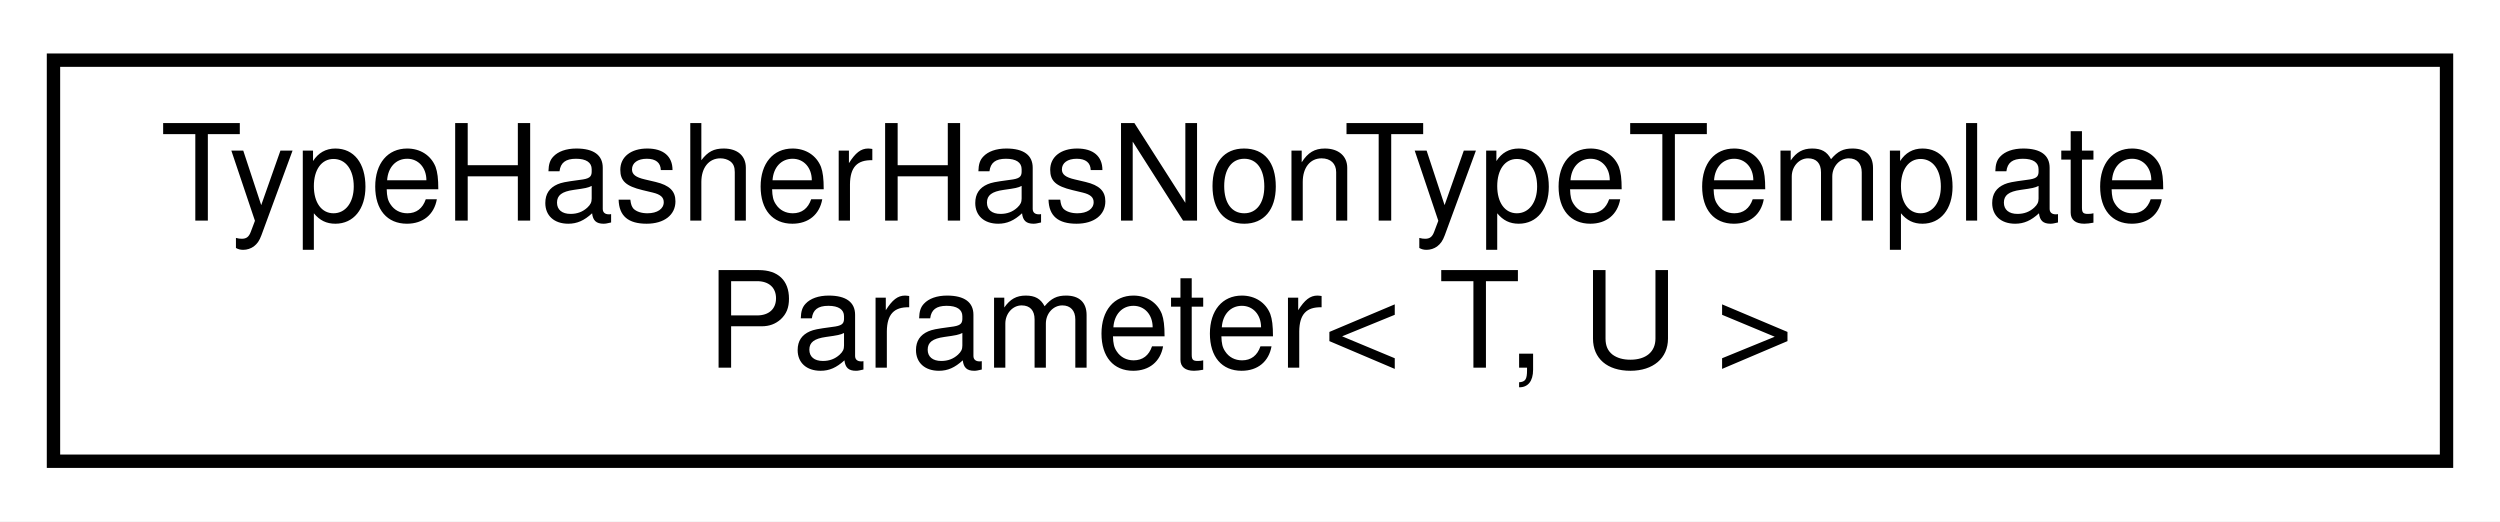
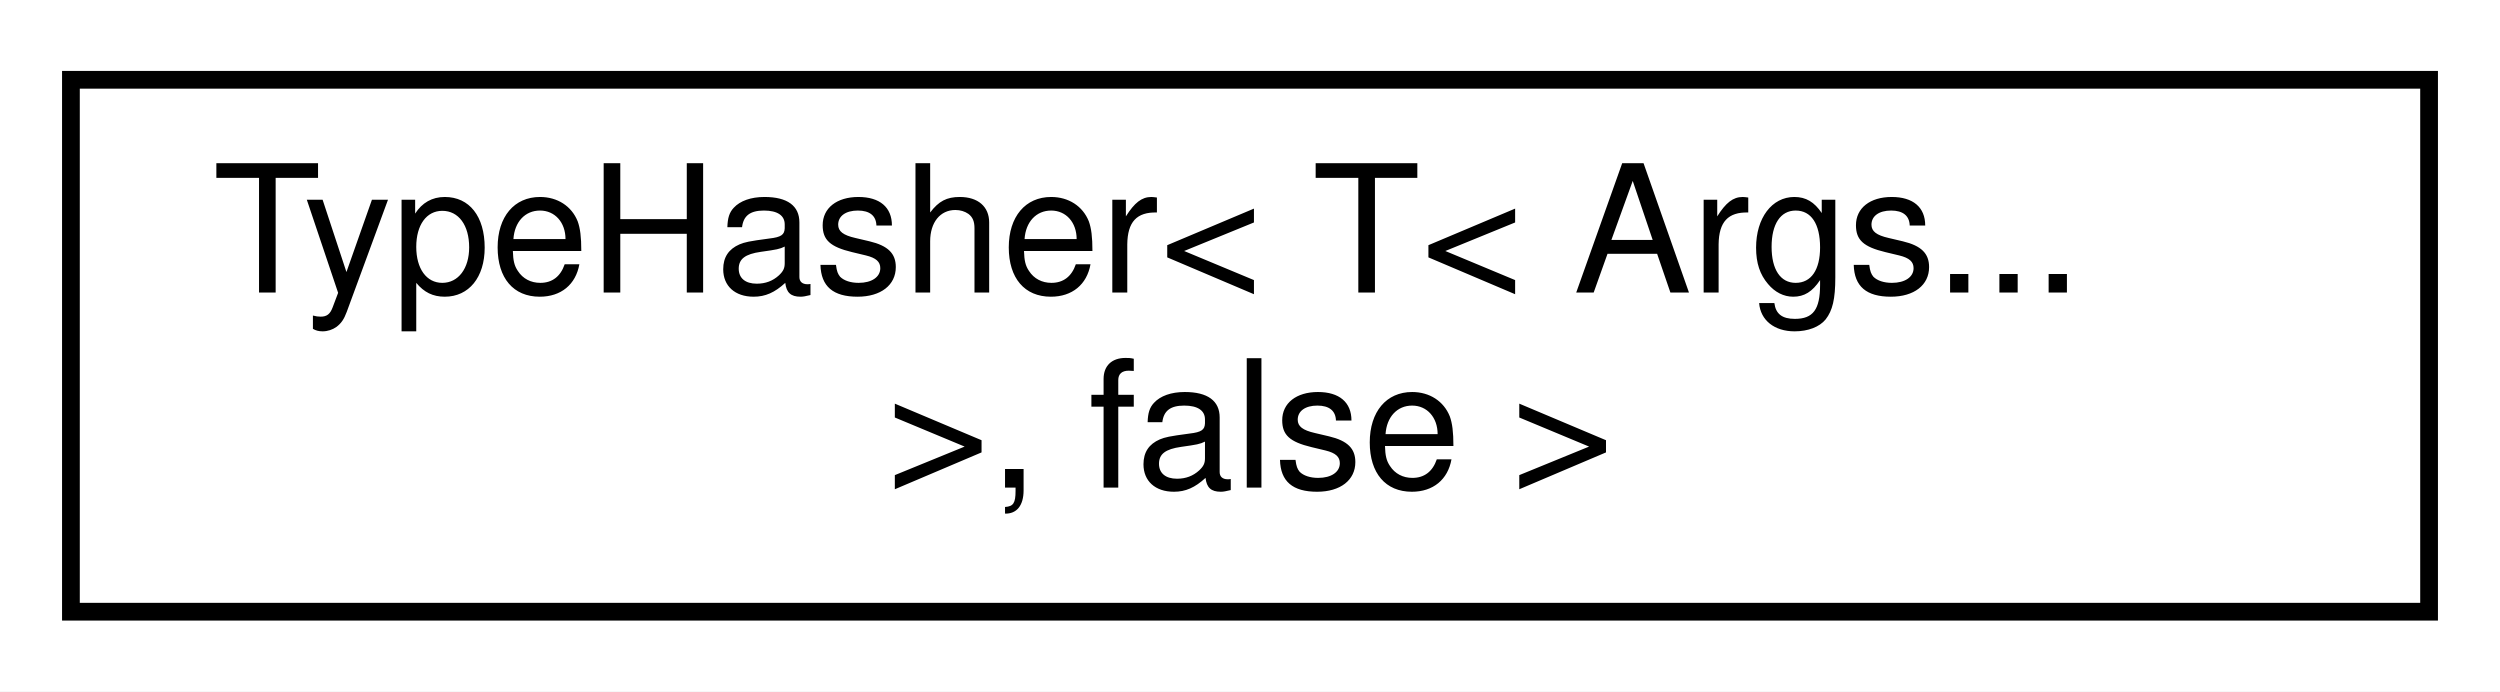
- <svg xmlns="http://www.w3.org/2000/svg" xmlns:xlink="http://www.w3.org/1999/xlink" width="187pt" height="39pt" viewBox="0.00 0.00 187.00 39.00">
+ <svg xmlns="http://www.w3.org/2000/svg" xmlns:xlink="http://www.w3.org/1999/xlink" width="141pt" height="39pt" viewBox="0.00 0.00 141.00 39.00">
  <g id="graph0" class="graph" transform="scale(1 1) rotate(0) translate(4 35)">
-     <polygon fill="white" stroke="transparent" points="-4,4 -4,-35 183,-35 183,4 -4,4" />
+     <polygon fill="white" stroke="transparent" points="-4,4 -4,-35 137,-35 137,4 -4,4" />
    <g id="node1" class="node">
      <g id="a_node1">
-         <a xlink:href="structmaliput_1_1drake_1_1internal_1_1_type_hasher_has_non_type_template_parameter.html" target="_top" xlink:title=" ">
-           <polygon fill="white" stroke="black" points="0,-0.5 0,-30.5 179,-30.5 179,-0.5 0,-0.5" />
-           <text text-anchor="start" x="8" y="-18.5" font-family="Helvetica,sans-Serif" font-size="10.00">TypeHasherHasNonTypeTemplate</text>
-           <text text-anchor="middle" x="89.5" y="-7.5" font-family="Helvetica,sans-Serif" font-size="10.00">Parameter&lt; T, U &gt;</text>
+         <a xlink:href="structmaliput_1_1drake_1_1internal_1_1_type_hasher_3_01_t_3_01_args_8_8_8_01_4_00_01false_01_4.html" target="_top" xlink:title=" ">
+           <polygon fill="white" stroke="black" points="0,-0.5 0,-30.5 133,-30.5 133,-0.5 0,-0.5" />
+           <text text-anchor="start" x="8" y="-18.5" font-family="Helvetica,sans-Serif" font-size="10.00">TypeHasher&lt; T&lt; Args...</text>
+           <text text-anchor="middle" x="66.5" y="-7.5" font-family="Helvetica,sans-Serif" font-size="10.00"> &gt;, false &gt;</text>
        </a>
      </g>
    </g>
  </g>
</svg>
